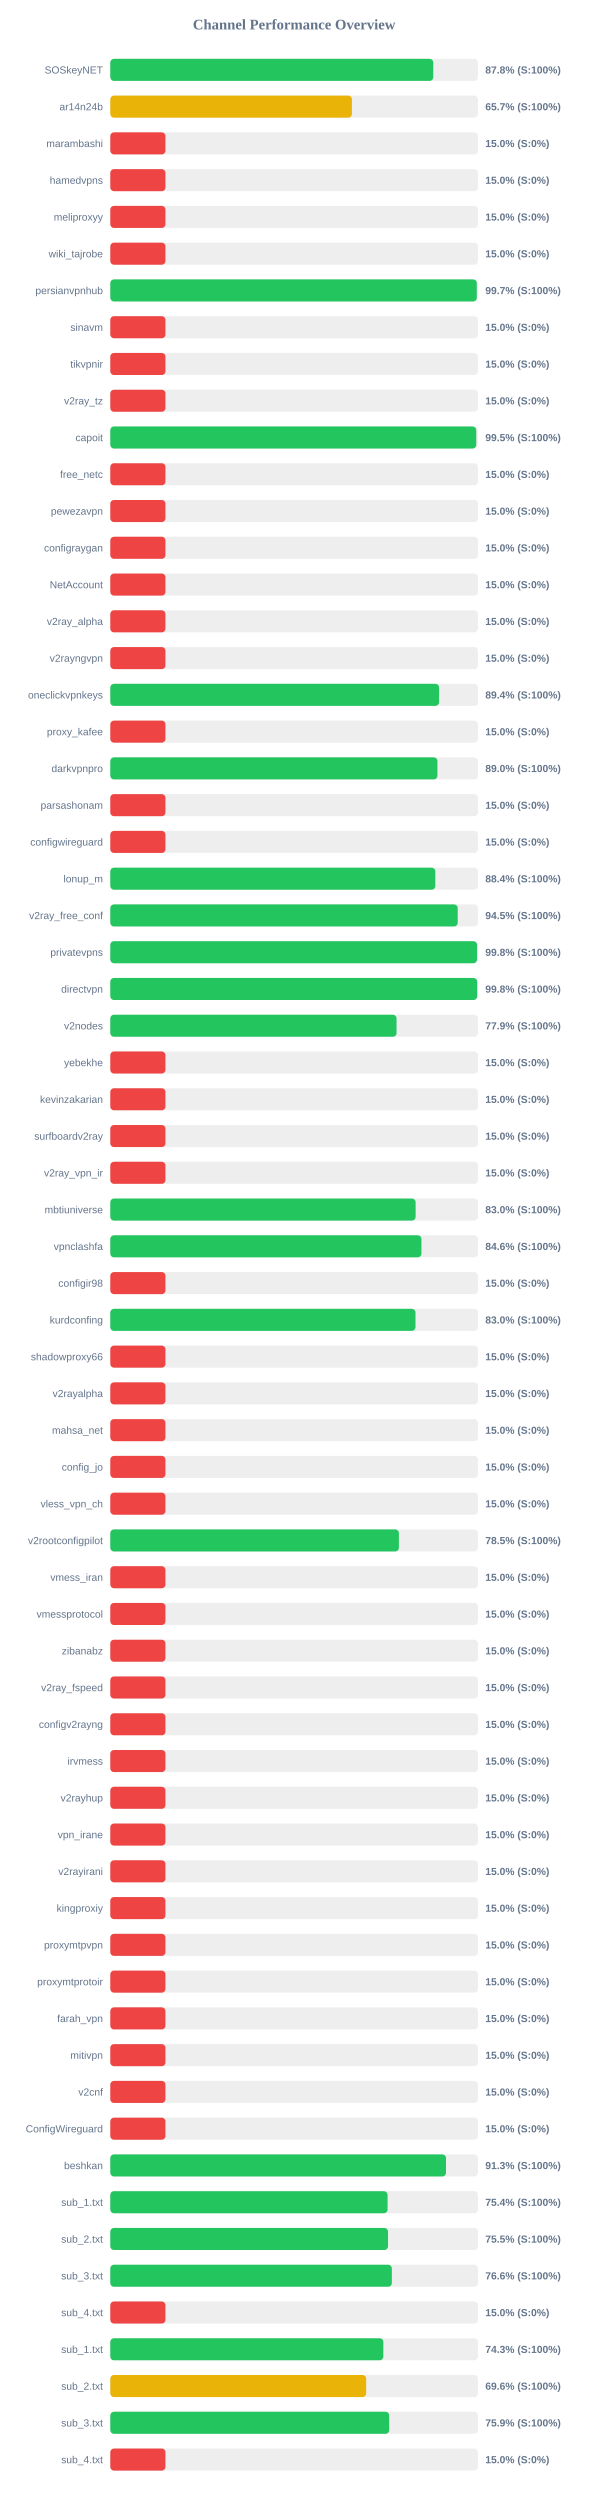
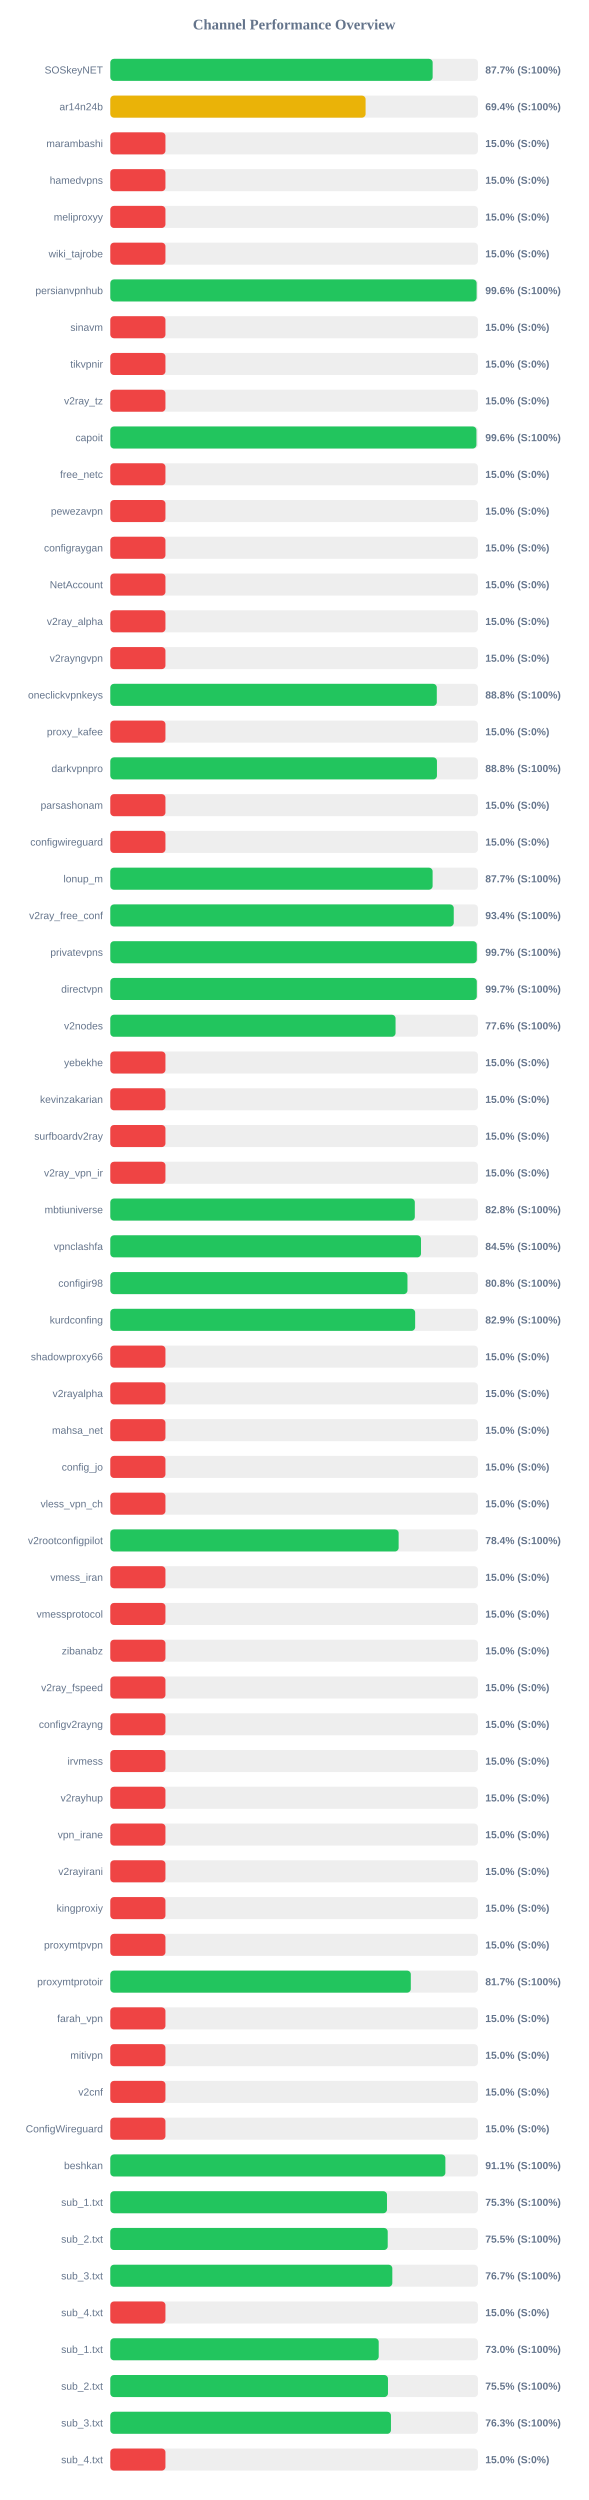
<svg xmlns="http://www.w3.org/2000/svg" width="800" height="3400" version="1.1">
  <style>
        .row { font: 14px Arial; fill: #64748b; }
        .score { font: bold 14px Arial; fill: #64748b; }
    </style>
  <text x="400" y="40" text-anchor="middle" font-size="20px" font-weight="bold" fill="#64748b">Channel Performance Overview</text>
  <rect x="150" y="80" width="500" height="30" fill="#eee" rx="5" />
-   <rect x="150" y="80" width="439.25" height="30" fill="#22c55e" rx="5" />
+   <rect x="150" y="80" width="438.4" height="30" fill="#22c55e" rx="5" />
  <text x="140" y="100" text-anchor="end" class="row">SOSkeyNET</text>
-   <text x="660" y="100" text-anchor="start" class="score">87.8% (S:100%)</text>
+   <text x="660" y="100" text-anchor="start" class="score">87.7% (S:100%)</text>
  <rect x="150" y="130" width="500" height="30" fill="#eee" rx="5" />
-   <rect x="150" y="130" width="328.6" height="30" fill="#eab308" rx="5" />
+   <rect x="150" y="130" width="347.2" height="30" fill="#eab308" rx="5" />
  <text x="140" y="150" text-anchor="end" class="row">ar14n24b</text>
-   <text x="660" y="150" text-anchor="start" class="score">65.7% (S:100%)</text>
+   <text x="660" y="150" text-anchor="start" class="score">69.4% (S:100%)</text>
  <rect x="150" y="180" width="500" height="30" fill="#eee" rx="5" />
  <rect x="150" y="180" width="75.0" height="30" fill="#ef4444" rx="5" />
  <text x="140" y="200" text-anchor="end" class="row">marambashi</text>
  <text x="660" y="200" text-anchor="start" class="score">15.0% (S:0%)</text>
  <rect x="150" y="230" width="500" height="30" fill="#eee" rx="5" />
  <rect x="150" y="230" width="75.0" height="30" fill="#ef4444" rx="5" />
  <text x="140" y="250" text-anchor="end" class="row">hamedvpns</text>
  <text x="660" y="250" text-anchor="start" class="score">15.0% (S:0%)</text>
  <rect x="150" y="280" width="500" height="30" fill="#eee" rx="5" />
  <rect x="150" y="280" width="75.0" height="30" fill="#ef4444" rx="5" />
  <text x="140" y="300" text-anchor="end" class="row">meliproxyy</text>
  <text x="660" y="300" text-anchor="start" class="score">15.0% (S:0%)</text>
  <rect x="150" y="330" width="500" height="30" fill="#eee" rx="5" />
  <rect x="150" y="330" width="75.0" height="30" fill="#ef4444" rx="5" />
  <text x="140" y="350" text-anchor="end" class="row">wiki_tajrobe</text>
  <text x="660" y="350" text-anchor="start" class="score">15.0% (S:0%)</text>
  <rect x="150" y="380" width="500" height="30" fill="#eee" rx="5" />
-   <rect x="150" y="380" width="498.45" height="30" fill="#22c55e" rx="5" />
+   <rect x="150" y="380" width="498.2" height="30" fill="#22c55e" rx="5" />
  <text x="140" y="400" text-anchor="end" class="row">persianvpnhub</text>
-   <text x="660" y="400" text-anchor="start" class="score">99.7% (S:100%)</text>
+   <text x="660" y="400" text-anchor="start" class="score">99.6% (S:100%)</text>
  <rect x="150" y="430" width="500" height="30" fill="#eee" rx="5" />
  <rect x="150" y="430" width="75.0" height="30" fill="#ef4444" rx="5" />
  <text x="140" y="450" text-anchor="end" class="row">sinavm</text>
  <text x="660" y="450" text-anchor="start" class="score">15.0% (S:0%)</text>
  <rect x="150" y="480" width="500" height="30" fill="#eee" rx="5" />
  <rect x="150" y="480" width="75.0" height="30" fill="#ef4444" rx="5" />
  <text x="140" y="500" text-anchor="end" class="row">tikvpnir</text>
  <text x="660" y="500" text-anchor="start" class="score">15.0% (S:0%)</text>
  <rect x="150" y="530" width="500" height="30" fill="#eee" rx="5" />
  <rect x="150" y="530" width="75.0" height="30" fill="#ef4444" rx="5" />
  <text x="140" y="550" text-anchor="end" class="row">v2ray_tz</text>
  <text x="660" y="550" text-anchor="start" class="score">15.0% (S:0%)</text>
  <rect x="150" y="580" width="500" height="30" fill="#eee" rx="5" />
-   <rect x="150" y="580" width="497.7" height="30" fill="#22c55e" rx="5" />
+   <rect x="150" y="580" width="497.95" height="30" fill="#22c55e" rx="5" />
  <text x="140" y="600" text-anchor="end" class="row">capoit</text>
-   <text x="660" y="600" text-anchor="start" class="score">99.5% (S:100%)</text>
+   <text x="660" y="600" text-anchor="start" class="score">99.6% (S:100%)</text>
  <rect x="150" y="630" width="500" height="30" fill="#eee" rx="5" />
  <rect x="150" y="630" width="75.0" height="30" fill="#ef4444" rx="5" />
  <text x="140" y="650" text-anchor="end" class="row">free_netc</text>
  <text x="660" y="650" text-anchor="start" class="score">15.0% (S:0%)</text>
  <rect x="150" y="680" width="500" height="30" fill="#eee" rx="5" />
  <rect x="150" y="680" width="75.0" height="30" fill="#ef4444" rx="5" />
  <text x="140" y="700" text-anchor="end" class="row">pewezavpn</text>
  <text x="660" y="700" text-anchor="start" class="score">15.0% (S:0%)</text>
  <rect x="150" y="730" width="500" height="30" fill="#eee" rx="5" />
  <rect x="150" y="730" width="75.0" height="30" fill="#ef4444" rx="5" />
  <text x="140" y="750" text-anchor="end" class="row">configraygan</text>
  <text x="660" y="750" text-anchor="start" class="score">15.0% (S:0%)</text>
  <rect x="150" y="780" width="500" height="30" fill="#eee" rx="5" />
  <rect x="150" y="780" width="75.0" height="30" fill="#ef4444" rx="5" />
  <text x="140" y="800" text-anchor="end" class="row">NetAccount</text>
  <text x="660" y="800" text-anchor="start" class="score">15.0% (S:0%)</text>
  <rect x="150" y="830" width="500" height="30" fill="#eee" rx="5" />
  <rect x="150" y="830" width="75.0" height="30" fill="#ef4444" rx="5" />
  <text x="140" y="850" text-anchor="end" class="row">v2ray_alpha</text>
  <text x="660" y="850" text-anchor="start" class="score">15.0% (S:0%)</text>
  <rect x="150" y="880" width="500" height="30" fill="#eee" rx="5" />
  <rect x="150" y="880" width="75.0" height="30" fill="#ef4444" rx="5" />
  <text x="140" y="900" text-anchor="end" class="row">v2rayngvpn</text>
  <text x="660" y="900" text-anchor="start" class="score">15.0% (S:0%)</text>
  <rect x="150" y="930" width="500" height="30" fill="#eee" rx="5" />
-   <rect x="150" y="930" width="447.15" height="30" fill="#22c55e" rx="5" />
+   <rect x="150" y="930" width="444.05" height="30" fill="#22c55e" rx="5" />
  <text x="140" y="950" text-anchor="end" class="row">oneclickvpnkeys</text>
-   <text x="660" y="950" text-anchor="start" class="score">89.4% (S:100%)</text>
+   <text x="660" y="950" text-anchor="start" class="score">88.8% (S:100%)</text>
  <rect x="150" y="980" width="500" height="30" fill="#eee" rx="5" />
  <rect x="150" y="980" width="75.0" height="30" fill="#ef4444" rx="5" />
  <text x="140" y="1000" text-anchor="end" class="row">proxy_kafee</text>
  <text x="660" y="1000" text-anchor="start" class="score">15.0% (S:0%)</text>
  <rect x="150" y="1030" width="500" height="30" fill="#eee" rx="5" />
-   <rect x="150" y="1030" width="444.9" height="30" fill="#22c55e" rx="5" />
+   <rect x="150" y="1030" width="444.25" height="30" fill="#22c55e" rx="5" />
  <text x="140" y="1050" text-anchor="end" class="row">darkvpnpro</text>
-   <text x="660" y="1050" text-anchor="start" class="score">89.0% (S:100%)</text>
+   <text x="660" y="1050" text-anchor="start" class="score">88.8% (S:100%)</text>
  <rect x="150" y="1080" width="500" height="30" fill="#eee" rx="5" />
  <rect x="150" y="1080" width="75.0" height="30" fill="#ef4444" rx="5" />
  <text x="140" y="1100" text-anchor="end" class="row">parsashonam</text>
  <text x="660" y="1100" text-anchor="start" class="score">15.0% (S:0%)</text>
  <rect x="150" y="1130" width="500" height="30" fill="#eee" rx="5" />
  <rect x="150" y="1130" width="75.0" height="30" fill="#ef4444" rx="5" />
  <text x="140" y="1150" text-anchor="end" class="row">configwireguard</text>
  <text x="660" y="1150" text-anchor="start" class="score">15.0% (S:0%)</text>
  <rect x="150" y="1180" width="500" height="30" fill="#eee" rx="5" />
-   <rect x="150" y="1180" width="442.05" height="30" fill="#22c55e" rx="5" />
+   <rect x="150" y="1180" width="438.35" height="30" fill="#22c55e" rx="5" />
  <text x="140" y="1200" text-anchor="end" class="row">lonup_m</text>
-   <text x="660" y="1200" text-anchor="start" class="score">88.4% (S:100%)</text>
+   <text x="660" y="1200" text-anchor="start" class="score">87.7% (S:100%)</text>
  <rect x="150" y="1230" width="500" height="30" fill="#eee" rx="5" />
-   <rect x="150" y="1230" width="472.5" height="30" fill="#22c55e" rx="5" />
+   <rect x="150" y="1230" width="467.1" height="30" fill="#22c55e" rx="5" />
  <text x="140" y="1250" text-anchor="end" class="row">v2ray_free_conf</text>
-   <text x="660" y="1250" text-anchor="start" class="score">94.5% (S:100%)</text>
+   <text x="660" y="1250" text-anchor="start" class="score">93.4% (S:100%)</text>
  <rect x="150" y="1280" width="500" height="30" fill="#eee" rx="5" />
-   <rect x="150" y="1280" width="498.75" height="30" fill="#22c55e" rx="5" />
+   <rect x="150" y="1280" width="498.45" height="30" fill="#22c55e" rx="5" />
  <text x="140" y="1300" text-anchor="end" class="row">privatevpns</text>
-   <text x="660" y="1300" text-anchor="start" class="score">99.8% (S:100%)</text>
+   <text x="660" y="1300" text-anchor="start" class="score">99.7% (S:100%)</text>
  <rect x="150" y="1330" width="500" height="30" fill="#eee" rx="5" />
-   <rect x="150" y="1330" width="498.95" height="30" fill="#22c55e" rx="5" />
+   <rect x="150" y="1330" width="498.45" height="30" fill="#22c55e" rx="5" />
  <text x="140" y="1350" text-anchor="end" class="row">directvpn</text>
-   <text x="660" y="1350" text-anchor="start" class="score">99.8% (S:100%)</text>
+   <text x="660" y="1350" text-anchor="start" class="score">99.7% (S:100%)</text>
  <rect x="150" y="1380" width="500" height="30" fill="#eee" rx="5" />
-   <rect x="150" y="1380" width="389.3" height="30" fill="#22c55e" rx="5" />
+   <rect x="150" y="1380" width="387.95" height="30" fill="#22c55e" rx="5" />
  <text x="140" y="1400" text-anchor="end" class="row">v2nodes</text>
-   <text x="660" y="1400" text-anchor="start" class="score">77.9% (S:100%)</text>
+   <text x="660" y="1400" text-anchor="start" class="score">77.6% (S:100%)</text>
  <rect x="150" y="1430" width="500" height="30" fill="#eee" rx="5" />
  <rect x="150" y="1430" width="75.0" height="30" fill="#ef4444" rx="5" />
  <text x="140" y="1450" text-anchor="end" class="row">yebekhe</text>
  <text x="660" y="1450" text-anchor="start" class="score">15.0% (S:0%)</text>
  <rect x="150" y="1480" width="500" height="30" fill="#eee" rx="5" />
  <rect x="150" y="1480" width="75.0" height="30" fill="#ef4444" rx="5" />
  <text x="140" y="1500" text-anchor="end" class="row">kevinzakarian</text>
  <text x="660" y="1500" text-anchor="start" class="score">15.0% (S:0%)</text>
  <rect x="150" y="1530" width="500" height="30" fill="#eee" rx="5" />
  <rect x="150" y="1530" width="75.0" height="30" fill="#ef4444" rx="5" />
  <text x="140" y="1550" text-anchor="end" class="row">surfboardv2ray</text>
  <text x="660" y="1550" text-anchor="start" class="score">15.0% (S:0%)</text>
  <rect x="150" y="1580" width="500" height="30" fill="#eee" rx="5" />
  <rect x="150" y="1580" width="75.0" height="30" fill="#ef4444" rx="5" />
  <text x="140" y="1600" text-anchor="end" class="row">v2ray_vpn_ir</text>
  <text x="660" y="1600" text-anchor="start" class="score">15.0% (S:0%)</text>
  <rect x="150" y="1630" width="500" height="30" fill="#eee" rx="5" />
-   <rect x="150" y="1630" width="415.25" height="30" fill="#22c55e" rx="5" />
+   <rect x="150" y="1630" width="414.15" height="30" fill="#22c55e" rx="5" />
  <text x="140" y="1650" text-anchor="end" class="row">mbtiuniverse</text>
-   <text x="660" y="1650" text-anchor="start" class="score">83.0% (S:100%)</text>
+   <text x="660" y="1650" text-anchor="start" class="score">82.8% (S:100%)</text>
  <rect x="150" y="1680" width="500" height="30" fill="#eee" rx="5" />
-   <rect x="150" y="1680" width="423.15" height="30" fill="#22c55e" rx="5" />
+   <rect x="150" y="1680" width="422.55" height="30" fill="#22c55e" rx="5" />
  <text x="140" y="1700" text-anchor="end" class="row">vpnclashfa</text>
-   <text x="660" y="1700" text-anchor="start" class="score">84.6% (S:100%)</text>
+   <text x="660" y="1700" text-anchor="start" class="score">84.5% (S:100%)</text>
  <rect x="150" y="1730" width="500" height="30" fill="#eee" rx="5" />
-   <rect x="150" y="1730" width="75.0" height="30" fill="#ef4444" rx="5" />
+   <rect x="150" y="1730" width="404.15" height="30" fill="#22c55e" rx="5" />
  <text x="140" y="1750" text-anchor="end" class="row">configir98</text>
-   <text x="660" y="1750" text-anchor="start" class="score">15.0% (S:0%)</text>
+   <text x="660" y="1750" text-anchor="start" class="score">80.8% (S:100%)</text>
  <rect x="150" y="1780" width="500" height="30" fill="#eee" rx="5" />
-   <rect x="150" y="1780" width="415.05" height="30" fill="#22c55e" rx="5" />
+   <rect x="150" y="1780" width="414.6" height="30" fill="#22c55e" rx="5" />
  <text x="140" y="1800" text-anchor="end" class="row">kurdconfing</text>
-   <text x="660" y="1800" text-anchor="start" class="score">83.0% (S:100%)</text>
+   <text x="660" y="1800" text-anchor="start" class="score">82.9% (S:100%)</text>
  <rect x="150" y="1830" width="500" height="30" fill="#eee" rx="5" />
  <rect x="150" y="1830" width="75.0" height="30" fill="#ef4444" rx="5" />
  <text x="140" y="1850" text-anchor="end" class="row">shadowproxy66</text>
  <text x="660" y="1850" text-anchor="start" class="score">15.0% (S:0%)</text>
  <rect x="150" y="1880" width="500" height="30" fill="#eee" rx="5" />
  <rect x="150" y="1880" width="75.0" height="30" fill="#ef4444" rx="5" />
  <text x="140" y="1900" text-anchor="end" class="row">v2rayalpha</text>
  <text x="660" y="1900" text-anchor="start" class="score">15.0% (S:0%)</text>
  <rect x="150" y="1930" width="500" height="30" fill="#eee" rx="5" />
  <rect x="150" y="1930" width="75.0" height="30" fill="#ef4444" rx="5" />
  <text x="140" y="1950" text-anchor="end" class="row">mahsa_net</text>
  <text x="660" y="1950" text-anchor="start" class="score">15.0% (S:0%)</text>
  <rect x="150" y="1980" width="500" height="30" fill="#eee" rx="5" />
  <rect x="150" y="1980" width="75.0" height="30" fill="#ef4444" rx="5" />
  <text x="140" y="2000" text-anchor="end" class="row">config_jo</text>
  <text x="660" y="2000" text-anchor="start" class="score">15.0% (S:0%)</text>
  <rect x="150" y="2030" width="500" height="30" fill="#eee" rx="5" />
  <rect x="150" y="2030" width="75.0" height="30" fill="#ef4444" rx="5" />
  <text x="140" y="2050" text-anchor="end" class="row">vless_vpn_ch</text>
  <text x="660" y="2050" text-anchor="start" class="score">15.0% (S:0%)</text>
  <rect x="150" y="2080" width="500" height="30" fill="#eee" rx="5" />
-   <rect x="150" y="2080" width="392.5" height="30" fill="#22c55e" rx="5" />
+   <rect x="150" y="2080" width="392.15" height="30" fill="#22c55e" rx="5" />
  <text x="140" y="2100" text-anchor="end" class="row">v2rootconfigpilot</text>
-   <text x="660" y="2100" text-anchor="start" class="score">78.5% (S:100%)</text>
+   <text x="660" y="2100" text-anchor="start" class="score">78.4% (S:100%)</text>
  <rect x="150" y="2130" width="500" height="30" fill="#eee" rx="5" />
  <rect x="150" y="2130" width="75.0" height="30" fill="#ef4444" rx="5" />
  <text x="140" y="2150" text-anchor="end" class="row">vmess_iran</text>
  <text x="660" y="2150" text-anchor="start" class="score">15.0% (S:0%)</text>
  <rect x="150" y="2180" width="500" height="30" fill="#eee" rx="5" />
  <rect x="150" y="2180" width="75.0" height="30" fill="#ef4444" rx="5" />
  <text x="140" y="2200" text-anchor="end" class="row">vmessprotocol</text>
  <text x="660" y="2200" text-anchor="start" class="score">15.0% (S:0%)</text>
  <rect x="150" y="2230" width="500" height="30" fill="#eee" rx="5" />
  <rect x="150" y="2230" width="75.0" height="30" fill="#ef4444" rx="5" />
  <text x="140" y="2250" text-anchor="end" class="row">zibanabz</text>
  <text x="660" y="2250" text-anchor="start" class="score">15.0% (S:0%)</text>
  <rect x="150" y="2280" width="500" height="30" fill="#eee" rx="5" />
  <rect x="150" y="2280" width="75.0" height="30" fill="#ef4444" rx="5" />
  <text x="140" y="2300" text-anchor="end" class="row">v2ray_fspeed</text>
  <text x="660" y="2300" text-anchor="start" class="score">15.0% (S:0%)</text>
  <rect x="150" y="2330" width="500" height="30" fill="#eee" rx="5" />
  <rect x="150" y="2330" width="75.0" height="30" fill="#ef4444" rx="5" />
  <text x="140" y="2350" text-anchor="end" class="row">configv2rayng</text>
  <text x="660" y="2350" text-anchor="start" class="score">15.0% (S:0%)</text>
  <rect x="150" y="2380" width="500" height="30" fill="#eee" rx="5" />
  <rect x="150" y="2380" width="75.0" height="30" fill="#ef4444" rx="5" />
  <text x="140" y="2400" text-anchor="end" class="row">irvmess</text>
  <text x="660" y="2400" text-anchor="start" class="score">15.0% (S:0%)</text>
  <rect x="150" y="2430" width="500" height="30" fill="#eee" rx="5" />
  <rect x="150" y="2430" width="75.0" height="30" fill="#ef4444" rx="5" />
  <text x="140" y="2450" text-anchor="end" class="row">v2rayhup</text>
  <text x="660" y="2450" text-anchor="start" class="score">15.0% (S:0%)</text>
  <rect x="150" y="2480" width="500" height="30" fill="#eee" rx="5" />
  <rect x="150" y="2480" width="75.0" height="30" fill="#ef4444" rx="5" />
  <text x="140" y="2500" text-anchor="end" class="row">vpn_irane</text>
  <text x="660" y="2500" text-anchor="start" class="score">15.0% (S:0%)</text>
  <rect x="150" y="2530" width="500" height="30" fill="#eee" rx="5" />
  <rect x="150" y="2530" width="75.0" height="30" fill="#ef4444" rx="5" />
  <text x="140" y="2550" text-anchor="end" class="row">v2rayirani</text>
  <text x="660" y="2550" text-anchor="start" class="score">15.0% (S:0%)</text>
  <rect x="150" y="2580" width="500" height="30" fill="#eee" rx="5" />
  <rect x="150" y="2580" width="75.0" height="30" fill="#ef4444" rx="5" />
  <text x="140" y="2600" text-anchor="end" class="row">kingproxiy</text>
  <text x="660" y="2600" text-anchor="start" class="score">15.0% (S:0%)</text>
  <rect x="150" y="2630" width="500" height="30" fill="#eee" rx="5" />
  <rect x="150" y="2630" width="75.0" height="30" fill="#ef4444" rx="5" />
  <text x="140" y="2650" text-anchor="end" class="row">proxymtpvpn</text>
  <text x="660" y="2650" text-anchor="start" class="score">15.0% (S:0%)</text>
  <rect x="150" y="2680" width="500" height="30" fill="#eee" rx="5" />
-   <rect x="150" y="2680" width="75.0" height="30" fill="#ef4444" rx="5" />
+   <rect x="150" y="2680" width="408.7" height="30" fill="#22c55e" rx="5" />
  <text x="140" y="2700" text-anchor="end" class="row">proxymtprotoir</text>
-   <text x="660" y="2700" text-anchor="start" class="score">15.0% (S:0%)</text>
+   <text x="660" y="2700" text-anchor="start" class="score">81.7% (S:100%)</text>
  <rect x="150" y="2730" width="500" height="30" fill="#eee" rx="5" />
  <rect x="150" y="2730" width="75.0" height="30" fill="#ef4444" rx="5" />
  <text x="140" y="2750" text-anchor="end" class="row">farah_vpn</text>
  <text x="660" y="2750" text-anchor="start" class="score">15.0% (S:0%)</text>
  <rect x="150" y="2780" width="500" height="30" fill="#eee" rx="5" />
  <rect x="150" y="2780" width="75.0" height="30" fill="#ef4444" rx="5" />
  <text x="140" y="2800" text-anchor="end" class="row">mitivpn</text>
  <text x="660" y="2800" text-anchor="start" class="score">15.0% (S:0%)</text>
  <rect x="150" y="2830" width="500" height="30" fill="#eee" rx="5" />
  <rect x="150" y="2830" width="75.0" height="30" fill="#ef4444" rx="5" />
  <text x="140" y="2850" text-anchor="end" class="row">v2cnf</text>
  <text x="660" y="2850" text-anchor="start" class="score">15.0% (S:0%)</text>
  <rect x="150" y="2880" width="500" height="30" fill="#eee" rx="5" />
  <rect x="150" y="2880" width="75.0" height="30" fill="#ef4444" rx="5" />
  <text x="140" y="2900" text-anchor="end" class="row">ConfigWireguard</text>
  <text x="660" y="2900" text-anchor="start" class="score">15.0% (S:0%)</text>
  <rect x="150" y="2930" width="500" height="30" fill="#eee" rx="5" />
-   <rect x="150" y="2930" width="456.55" height="30" fill="#22c55e" rx="5" />
+   <rect x="150" y="2930" width="455.7" height="30" fill="#22c55e" rx="5" />
  <text x="140" y="2950" text-anchor="end" class="row">beshkan</text>
-   <text x="660" y="2950" text-anchor="start" class="score">91.3% (S:100%)</text>
+   <text x="660" y="2950" text-anchor="start" class="score">91.1% (S:100%)</text>
  <rect x="150" y="2980" width="500" height="30" fill="#eee" rx="5" />
-   <rect x="150" y="2980" width="377.1" height="30" fill="#22c55e" rx="5" />
+   <rect x="150" y="2980" width="376.3" height="30" fill="#22c55e" rx="5" />
  <text x="140" y="3000" text-anchor="end" class="row">sub_1.txt</text>
-   <text x="660" y="3000" text-anchor="start" class="score">75.4% (S:100%)</text>
+   <text x="660" y="3000" text-anchor="start" class="score">75.3% (S:100%)</text>
  <rect x="150" y="3030" width="500" height="30" fill="#eee" rx="5" />
-   <rect x="150" y="3030" width="377.7" height="30" fill="#22c55e" rx="5" />
+   <rect x="150" y="3030" width="377.3" height="30" fill="#22c55e" rx="5" />
  <text x="140" y="3050" text-anchor="end" class="row">sub_2.txt</text>
  <text x="660" y="3050" text-anchor="start" class="score">75.5% (S:100%)</text>
  <rect x="150" y="3080" width="500" height="30" fill="#eee" rx="5" />
-   <rect x="150" y="3080" width="382.9" height="30" fill="#22c55e" rx="5" />
+   <rect x="150" y="3080" width="383.55" height="30" fill="#22c55e" rx="5" />
  <text x="140" y="3100" text-anchor="end" class="row">sub_3.txt</text>
-   <text x="660" y="3100" text-anchor="start" class="score">76.6% (S:100%)</text>
+   <text x="660" y="3100" text-anchor="start" class="score">76.7% (S:100%)</text>
  <rect x="150" y="3130" width="500" height="30" fill="#eee" rx="5" />
  <rect x="150" y="3130" width="75.0" height="30" fill="#ef4444" rx="5" />
  <text x="140" y="3150" text-anchor="end" class="row">sub_4.txt</text>
  <text x="660" y="3150" text-anchor="start" class="score">15.0% (S:0%)</text>
  <rect x="150" y="3180" width="500" height="30" fill="#eee" rx="5" />
-   <rect x="150" y="3180" width="371.35" height="30" fill="#22c55e" rx="5" />
+   <rect x="150" y="3180" width="365.05" height="30" fill="#22c55e" rx="5" />
  <text x="140" y="3200" text-anchor="end" class="row">sub_1.txt</text>
-   <text x="660" y="3200" text-anchor="start" class="score">74.3% (S:100%)</text>
+   <text x="660" y="3200" text-anchor="start" class="score">73.0% (S:100%)</text>
  <rect x="150" y="3230" width="500" height="30" fill="#eee" rx="5" />
-   <rect x="150" y="3230" width="348.0" height="30" fill="#eab308" rx="5" />
+   <rect x="150" y="3230" width="377.65" height="30" fill="#22c55e" rx="5" />
  <text x="140" y="3250" text-anchor="end" class="row">sub_2.txt</text>
-   <text x="660" y="3250" text-anchor="start" class="score">69.6% (S:100%)</text>
+   <text x="660" y="3250" text-anchor="start" class="score">75.5% (S:100%)</text>
  <rect x="150" y="3280" width="500" height="30" fill="#eee" rx="5" />
-   <rect x="150" y="3280" width="379.3" height="30" fill="#22c55e" rx="5" />
+   <rect x="150" y="3280" width="381.7" height="30" fill="#22c55e" rx="5" />
  <text x="140" y="3300" text-anchor="end" class="row">sub_3.txt</text>
-   <text x="660" y="3300" text-anchor="start" class="score">75.9% (S:100%)</text>
+   <text x="660" y="3300" text-anchor="start" class="score">76.3% (S:100%)</text>
  <rect x="150" y="3330" width="500" height="30" fill="#eee" rx="5" />
  <rect x="150" y="3330" width="75.0" height="30" fill="#ef4444" rx="5" />
  <text x="140" y="3350" text-anchor="end" class="row">sub_4.txt</text>
  <text x="660" y="3350" text-anchor="start" class="score">15.0% (S:0%)</text>
</svg>
